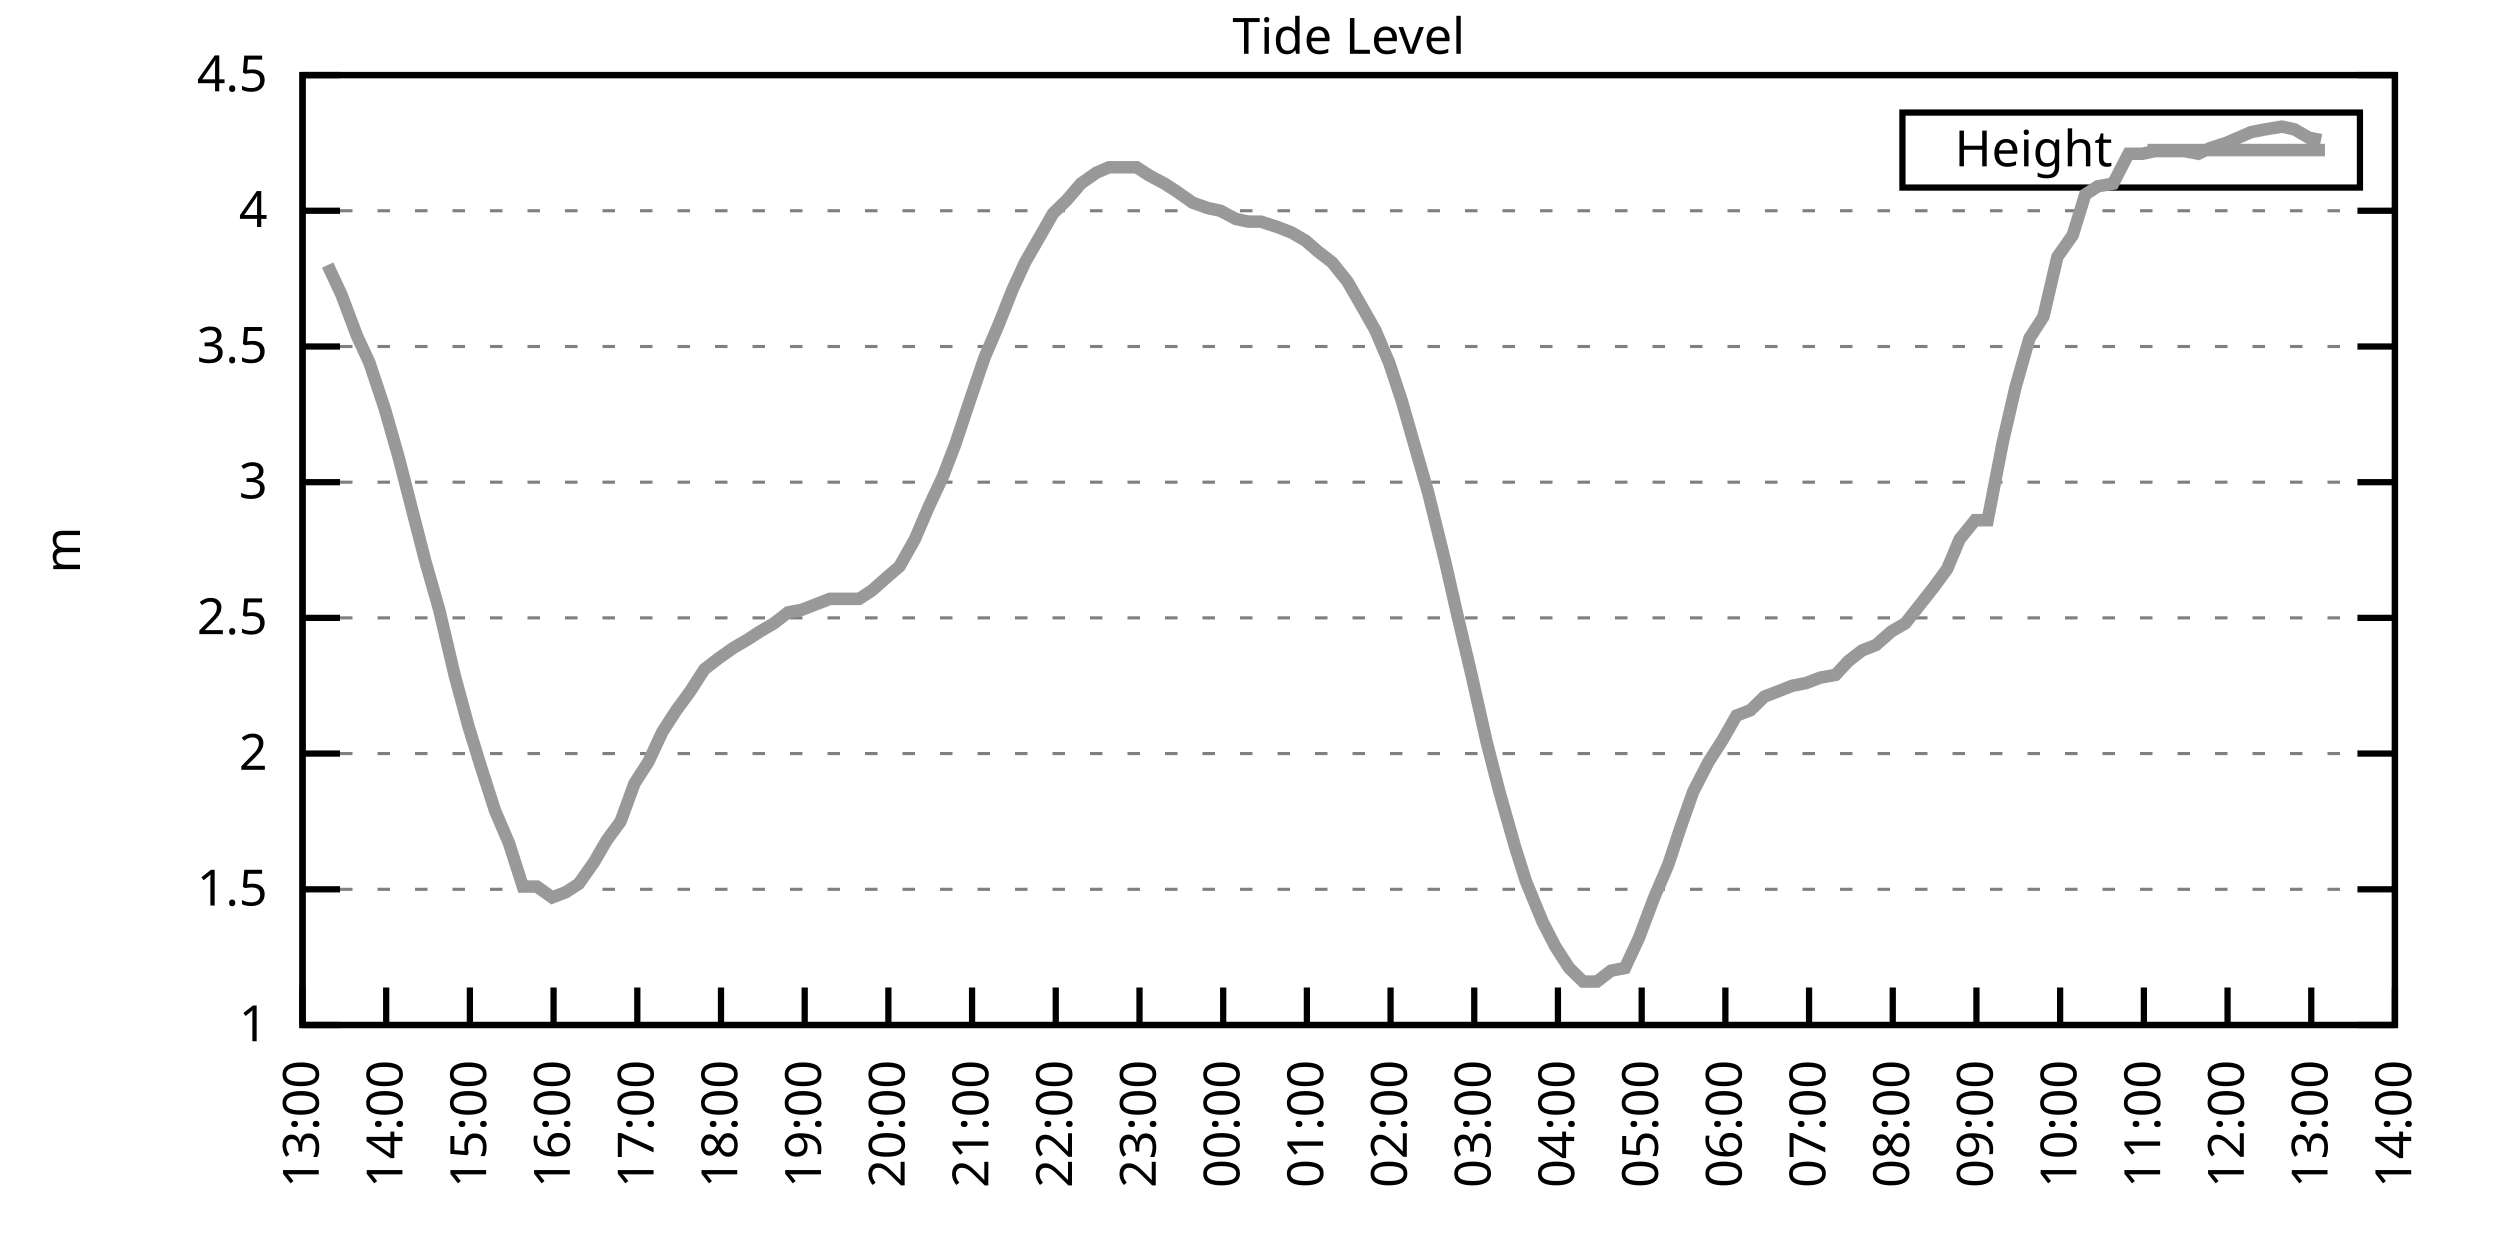
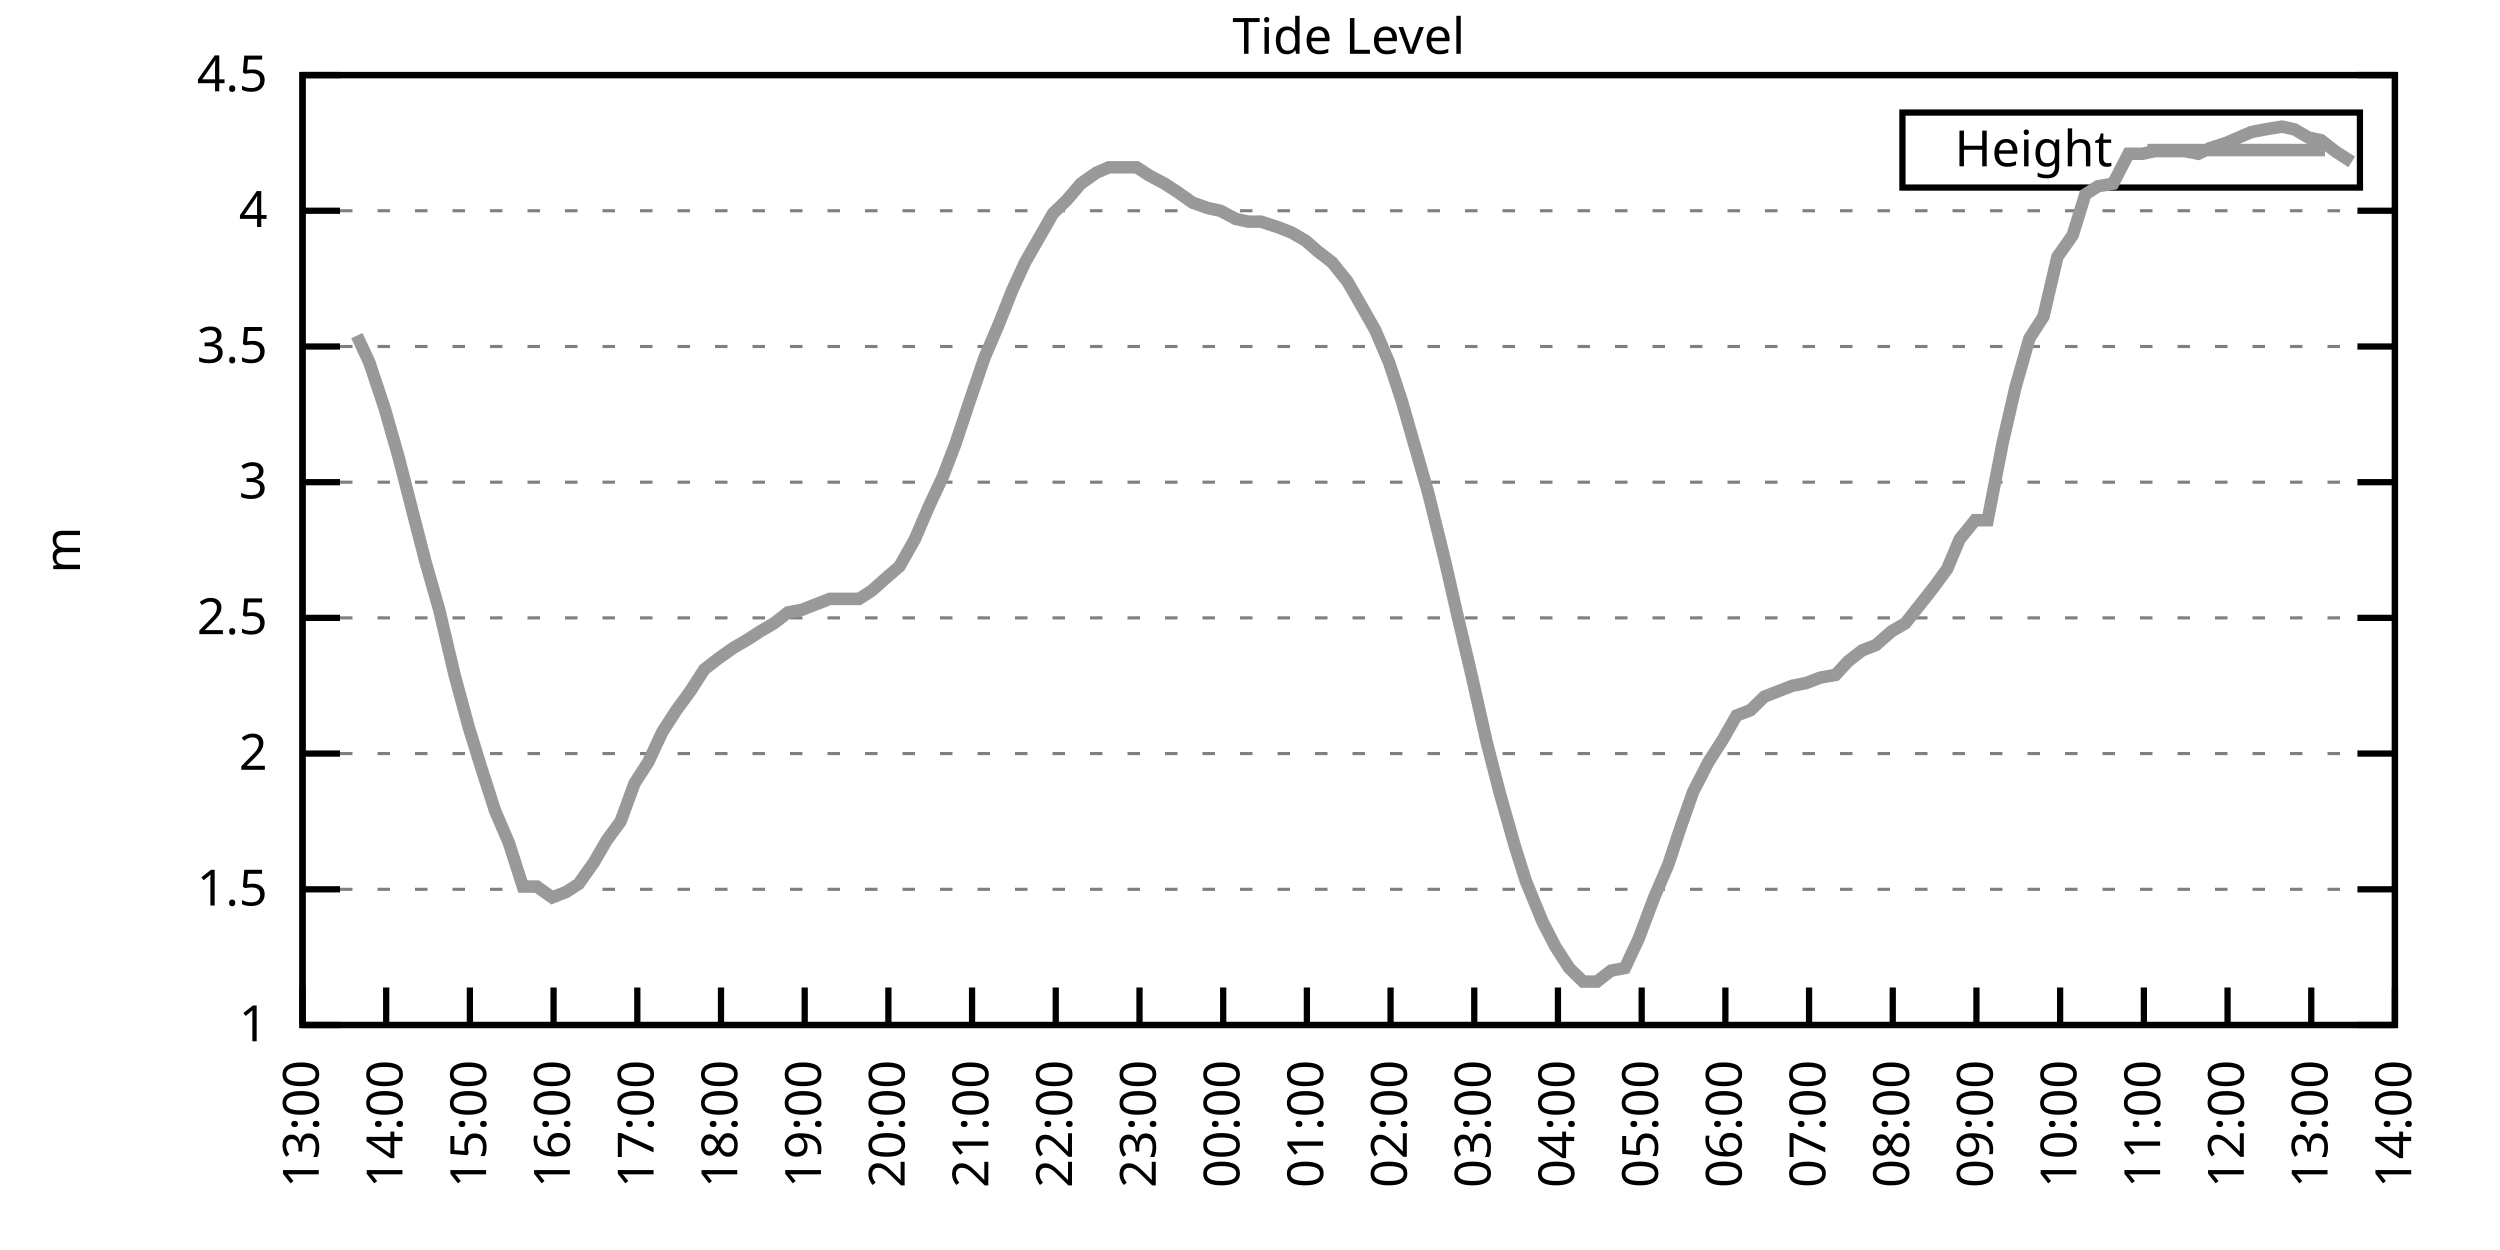
<svg xmlns="http://www.w3.org/2000/svg" xmlns:xlink="http://www.w3.org/1999/xlink" width="400" height="200" viewBox="0 0 400 200">
  <g id="gnuplot_canvas">
    <rect x="0" y="0" width="400" height="200" fill="none" />
    <defs>
      <circle id="gpDot" r="0.5" stroke-width="0.5" stroke="currentColor" />
      <path id="gpPt0" stroke-width="0.333" stroke="currentColor" d="M-1,0 h2 M0,-1 v2" />
      <path id="gpPt1" stroke-width="0.333" stroke="currentColor" d="M-1,-1 L1,1 M1,-1 L-1,1" />
      <path id="gpPt2" stroke-width="0.333" stroke="currentColor" d="M-1,0 L1,0 M0,-1 L0,1 M-1,-1 L1,1 M-1,1 L1,-1" />
      <rect id="gpPt3" stroke-width="0.333" stroke="currentColor" x="-1" y="-1" width="2" height="2" />
      <rect id="gpPt4" stroke-width="0.333" stroke="currentColor" fill="currentColor" x="-1" y="-1" width="2" height="2" />
      <circle id="gpPt5" stroke-width="0.333" stroke="currentColor" cx="0" cy="0" r="1" />
      <use xlink:href="#gpPt5" id="gpPt6" fill="currentColor" stroke="none" />
      <path id="gpPt7" stroke-width="0.333" stroke="currentColor" d="M0,-1.33 L-1.33,0.67 L1.33,0.67 z" />
      <use xlink:href="#gpPt7" id="gpPt8" fill="currentColor" stroke="none" />
      <use xlink:href="#gpPt7" id="gpPt9" stroke="currentColor" transform="rotate(180)" />
      <use xlink:href="#gpPt9" id="gpPt10" fill="currentColor" stroke="none" />
      <use xlink:href="#gpPt3" id="gpPt11" stroke="currentColor" transform="rotate(45)" />
      <use xlink:href="#gpPt11" id="gpPt12" fill="currentColor" stroke="none" />
      <path id="gpPt13" stroke-width="0.333" stroke="currentColor" d="M0,1.330 L1.265,0.411 L0.782,-1.067 L-0.782,-1.076 L-1.265,0.411 z" />
      <use xlink:href="#gpPt13" id="gpPt14" fill="currentColor" stroke="none" />
      <filter id="textbox" filterUnits="objectBoundingBox" x="0" y="0" height="1" width="1">
        <feFlood flood-color="white" flood-opacity="1" result="bgnd" />
        <feComposite in="SourceGraphic" in2="bgnd" operator="atop" />
      </filter>
      <filter id="greybox" filterUnits="objectBoundingBox" x="0" y="0" height="1" width="1">
        <feFlood flood-color="lightgrey" flood-opacity="1" result="grey" />
        <feComposite in="SourceGraphic" in2="grey" operator="atop" />
      </filter>
    </defs>
    <g fill="none" color="white" stroke="currentColor" stroke-width="1.00" stroke-linecap="butt" stroke-linejoin="miter">
</g>
    <g fill="none" color="black" stroke="currentColor" stroke-width="1.00" stroke-linecap="butt" stroke-linejoin="miter">
      <g stroke="none" shape-rendering="crispEdges">
        <polygon fill="rgb(255, 255, 255)" points="48.40,164.00 383.18,164.00 383.18,12.02 48.40,12.02 " />
      </g>
    </g>
    <g fill="none" color="black" stroke="currentColor" stroke-width="1.00" stroke-linecap="butt" stroke-linejoin="miter">
</g>
    <g fill="none" color="black" stroke="black" stroke-width="0.50" stroke-linecap="butt" stroke-linejoin="miter">
</g>
    <g fill="none" color="gray" stroke="currentColor" stroke-width="0.50" stroke-linecap="butt" stroke-linejoin="miter">
      <path stroke="gray" stroke-dasharray="2,4" class="gridline" d="M48.40,164.00 L383.19,164.00  " />
    </g>
    <g fill="none" color="gray" stroke="gray" stroke-width="1.00" stroke-linecap="butt" stroke-linejoin="miter">
</g>
    <g fill="none" color="black" stroke="currentColor" stroke-width="1.00" stroke-linecap="butt" stroke-linejoin="miter">
      <path stroke="black" d="M48.40,164.00 L54.40,164.00 M383.19,164.00 L377.19,164.00  " />
      <g transform="translate(42.80,166.60)" stroke="none" fill="black" font-family="Sans" font-size="8.00" text-anchor="end">
        <text>
          <tspan font-family="Sans"> 1</tspan>
        </text>
      </g>
    </g>
    <g fill="none" color="black" stroke="currentColor" stroke-width="1.00" stroke-linecap="butt" stroke-linejoin="miter">
</g>
    <g fill="none" color="black" stroke="black" stroke-width="0.50" stroke-linecap="butt" stroke-linejoin="miter">
</g>
    <g fill="none" color="gray" stroke="currentColor" stroke-width="0.50" stroke-linecap="butt" stroke-linejoin="miter">
      <path stroke="gray" stroke-dasharray="2,4" class="gridline" d="M48.40,142.29 L383.19,142.29  " />
    </g>
    <g fill="none" color="gray" stroke="gray" stroke-width="1.00" stroke-linecap="butt" stroke-linejoin="miter">
</g>
    <g fill="none" color="black" stroke="currentColor" stroke-width="1.00" stroke-linecap="butt" stroke-linejoin="miter">
      <path stroke="black" d="M48.40,142.29 L54.40,142.29 M383.19,142.29 L377.19,142.29  " />
      <g transform="translate(42.80,144.89)" stroke="none" fill="black" font-family="Sans" font-size="8.00" text-anchor="end">
        <text>
          <tspan font-family="Sans"> 1.5</tspan>
        </text>
      </g>
    </g>
    <g fill="none" color="black" stroke="currentColor" stroke-width="1.00" stroke-linecap="butt" stroke-linejoin="miter">
</g>
    <g fill="none" color="black" stroke="black" stroke-width="0.50" stroke-linecap="butt" stroke-linejoin="miter">
</g>
    <g fill="none" color="gray" stroke="currentColor" stroke-width="0.50" stroke-linecap="butt" stroke-linejoin="miter">
      <path stroke="gray" stroke-dasharray="2,4" class="gridline" d="M48.40,120.57 L383.19,120.57  " />
    </g>
    <g fill="none" color="gray" stroke="gray" stroke-width="1.00" stroke-linecap="butt" stroke-linejoin="miter">
</g>
    <g fill="none" color="black" stroke="currentColor" stroke-width="1.00" stroke-linecap="butt" stroke-linejoin="miter">
      <path stroke="black" d="M48.40,120.57 L54.40,120.57 M383.19,120.57 L377.19,120.57  " />
      <g transform="translate(42.80,123.17)" stroke="none" fill="black" font-family="Sans" font-size="8.00" text-anchor="end">
        <text>
          <tspan font-family="Sans"> 2</tspan>
        </text>
      </g>
    </g>
    <g fill="none" color="black" stroke="currentColor" stroke-width="1.00" stroke-linecap="butt" stroke-linejoin="miter">
</g>
    <g fill="none" color="black" stroke="black" stroke-width="0.50" stroke-linecap="butt" stroke-linejoin="miter">
</g>
    <g fill="none" color="gray" stroke="currentColor" stroke-width="0.50" stroke-linecap="butt" stroke-linejoin="miter">
      <path stroke="gray" stroke-dasharray="2,4" class="gridline" d="M48.40,98.86 L383.19,98.86  " />
    </g>
    <g fill="none" color="gray" stroke="gray" stroke-width="1.00" stroke-linecap="butt" stroke-linejoin="miter">
</g>
    <g fill="none" color="black" stroke="currentColor" stroke-width="1.00" stroke-linecap="butt" stroke-linejoin="miter">
      <path stroke="black" d="M48.40,98.86 L54.40,98.86 M383.19,98.86 L377.19,98.86  " />
      <g transform="translate(42.80,101.46)" stroke="none" fill="black" font-family="Sans" font-size="8.00" text-anchor="end">
        <text>
          <tspan font-family="Sans"> 2.5</tspan>
        </text>
      </g>
    </g>
    <g fill="none" color="black" stroke="currentColor" stroke-width="1.00" stroke-linecap="butt" stroke-linejoin="miter">
</g>
    <g fill="none" color="black" stroke="black" stroke-width="0.50" stroke-linecap="butt" stroke-linejoin="miter">
</g>
    <g fill="none" color="gray" stroke="currentColor" stroke-width="0.50" stroke-linecap="butt" stroke-linejoin="miter">
      <path stroke="gray" stroke-dasharray="2,4" class="gridline" d="M48.40,77.15 L383.19,77.15  " />
    </g>
    <g fill="none" color="gray" stroke="gray" stroke-width="1.00" stroke-linecap="butt" stroke-linejoin="miter">
</g>
    <g fill="none" color="black" stroke="currentColor" stroke-width="1.00" stroke-linecap="butt" stroke-linejoin="miter">
      <path stroke="black" d="M48.40,77.15 L54.40,77.15 M383.19,77.15 L377.19,77.15  " />
      <g transform="translate(42.80,79.75)" stroke="none" fill="black" font-family="Sans" font-size="8.00" text-anchor="end">
        <text>
          <tspan font-family="Sans"> 3</tspan>
        </text>
      </g>
    </g>
    <g fill="none" color="black" stroke="currentColor" stroke-width="1.00" stroke-linecap="butt" stroke-linejoin="miter">
</g>
    <g fill="none" color="black" stroke="black" stroke-width="0.50" stroke-linecap="butt" stroke-linejoin="miter">
</g>
    <g fill="none" color="gray" stroke="currentColor" stroke-width="0.50" stroke-linecap="butt" stroke-linejoin="miter">
      <path stroke="gray" stroke-dasharray="2,4" class="gridline" d="M48.40,55.44 L383.19,55.44  " />
    </g>
    <g fill="none" color="gray" stroke="gray" stroke-width="1.00" stroke-linecap="butt" stroke-linejoin="miter">
</g>
    <g fill="none" color="black" stroke="currentColor" stroke-width="1.00" stroke-linecap="butt" stroke-linejoin="miter">
      <path stroke="black" d="M48.40,55.44 L54.40,55.44 M383.19,55.44 L377.19,55.44  " />
      <g transform="translate(42.80,58.04)" stroke="none" fill="black" font-family="Sans" font-size="8.00" text-anchor="end">
        <text>
          <tspan font-family="Sans"> 3.5</tspan>
        </text>
      </g>
    </g>
    <g fill="none" color="black" stroke="currentColor" stroke-width="1.00" stroke-linecap="butt" stroke-linejoin="miter">
</g>
    <g fill="none" color="black" stroke="black" stroke-width="0.50" stroke-linecap="butt" stroke-linejoin="miter">
</g>
    <g fill="none" color="gray" stroke="currentColor" stroke-width="0.50" stroke-linecap="butt" stroke-linejoin="miter">
      <path stroke="gray" stroke-dasharray="2,4" class="gridline" d="M48.40,33.72 L383.19,33.72  " />
    </g>
    <g fill="none" color="gray" stroke="gray" stroke-width="1.00" stroke-linecap="butt" stroke-linejoin="miter">
</g>
    <g fill="none" color="black" stroke="currentColor" stroke-width="1.00" stroke-linecap="butt" stroke-linejoin="miter">
      <path stroke="black" d="M48.40,33.72 L54.40,33.72 M383.19,33.72 L377.19,33.72  " />
      <g transform="translate(42.80,36.32)" stroke="none" fill="black" font-family="Sans" font-size="8.00" text-anchor="end">
        <text>
          <tspan font-family="Sans"> 4</tspan>
        </text>
      </g>
    </g>
    <g fill="none" color="black" stroke="currentColor" stroke-width="1.00" stroke-linecap="butt" stroke-linejoin="miter">
</g>
    <g fill="none" color="black" stroke="black" stroke-width="0.50" stroke-linecap="butt" stroke-linejoin="miter">
</g>
    <g fill="none" color="gray" stroke="currentColor" stroke-width="0.50" stroke-linecap="butt" stroke-linejoin="miter">
      <path stroke="gray" stroke-dasharray="2,4" class="gridline" d="M48.40,12.01 L383.19,12.01  " />
    </g>
    <g fill="none" color="gray" stroke="gray" stroke-width="1.00" stroke-linecap="butt" stroke-linejoin="miter">
</g>
    <g fill="none" color="black" stroke="currentColor" stroke-width="1.00" stroke-linecap="butt" stroke-linejoin="miter">
      <path stroke="black" d="M48.40,12.01 L54.40,12.01 M383.19,12.01 L377.19,12.01  " />
      <g transform="translate(42.80,14.61)" stroke="none" fill="black" font-family="Sans" font-size="8.00" text-anchor="end">
        <text>
          <tspan font-family="Sans"> 4.5</tspan>
        </text>
      </g>
    </g>
    <g fill="none" color="black" stroke="currentColor" stroke-width="1.00" stroke-linecap="butt" stroke-linejoin="miter">
      <path stroke="black" d="M48.40,164.00 L48.40,158.00  " />
      <g transform="translate(51.00,169.60) rotate(270.00)" stroke="none" fill="black" font-family="Sans" font-size="8.00" text-anchor="end">
        <text>
          <tspan font-family="Sans">13:00</tspan>
        </text>
      </g>
    </g>
    <g fill="none" color="black" stroke="currentColor" stroke-width="1.00" stroke-linecap="butt" stroke-linejoin="miter">
      <path stroke="black" d="M61.79,164.00 L61.79,158.00  " />
      <g transform="translate(64.39,169.60) rotate(270.00)" stroke="none" fill="black" font-family="Sans" font-size="8.00" text-anchor="end">
        <text>
          <tspan font-family="Sans">14:00</tspan>
        </text>
      </g>
    </g>
    <g fill="none" color="black" stroke="currentColor" stroke-width="1.00" stroke-linecap="butt" stroke-linejoin="miter">
      <path stroke="black" d="M75.18,164.00 L75.18,158.00  " />
      <g transform="translate(77.78,169.60) rotate(270.00)" stroke="none" fill="black" font-family="Sans" font-size="8.00" text-anchor="end">
        <text>
          <tspan font-family="Sans">15:00</tspan>
        </text>
      </g>
    </g>
    <g fill="none" color="black" stroke="currentColor" stroke-width="1.00" stroke-linecap="butt" stroke-linejoin="miter">
      <path stroke="black" d="M88.57,164.00 L88.57,158.00  " />
      <g transform="translate(91.17,169.60) rotate(270.00)" stroke="none" fill="black" font-family="Sans" font-size="8.00" text-anchor="end">
        <text>
          <tspan font-family="Sans">16:00</tspan>
        </text>
      </g>
    </g>
    <g fill="none" color="black" stroke="currentColor" stroke-width="1.00" stroke-linecap="butt" stroke-linejoin="miter">
      <path stroke="black" d="M101.97,164.00 L101.97,158.00  " />
      <g transform="translate(104.57,169.60) rotate(270.00)" stroke="none" fill="black" font-family="Sans" font-size="8.00" text-anchor="end">
        <text>
          <tspan font-family="Sans">17:00</tspan>
        </text>
      </g>
    </g>
    <g fill="none" color="black" stroke="currentColor" stroke-width="1.00" stroke-linecap="butt" stroke-linejoin="miter">
      <path stroke="black" d="M115.36,164.00 L115.36,158.00  " />
      <g transform="translate(117.96,169.60) rotate(270.00)" stroke="none" fill="black" font-family="Sans" font-size="8.00" text-anchor="end">
        <text>
          <tspan font-family="Sans">18:00</tspan>
        </text>
      </g>
    </g>
    <g fill="none" color="black" stroke="currentColor" stroke-width="1.00" stroke-linecap="butt" stroke-linejoin="miter">
      <path stroke="black" d="M128.75,164.00 L128.75,158.00  " />
      <g transform="translate(131.35,169.60) rotate(270.00)" stroke="none" fill="black" font-family="Sans" font-size="8.00" text-anchor="end">
        <text>
          <tspan font-family="Sans">19:00</tspan>
        </text>
      </g>
    </g>
    <g fill="none" color="black" stroke="currentColor" stroke-width="1.00" stroke-linecap="butt" stroke-linejoin="miter">
      <path stroke="black" d="M142.14,164.00 L142.14,158.00  " />
      <g transform="translate(144.74,169.60) rotate(270.00)" stroke="none" fill="black" font-family="Sans" font-size="8.00" text-anchor="end">
        <text>
          <tspan font-family="Sans">20:00</tspan>
        </text>
      </g>
    </g>
    <g fill="none" color="black" stroke="currentColor" stroke-width="1.00" stroke-linecap="butt" stroke-linejoin="miter">
      <path stroke="black" d="M155.53,164.00 L155.53,158.00  " />
      <g transform="translate(158.13,169.60) rotate(270.00)" stroke="none" fill="black" font-family="Sans" font-size="8.00" text-anchor="end">
        <text>
          <tspan font-family="Sans">21:00</tspan>
        </text>
      </g>
    </g>
    <g fill="none" color="black" stroke="currentColor" stroke-width="1.00" stroke-linecap="butt" stroke-linejoin="miter">
      <path stroke="black" d="M168.92,164.00 L168.92,158.00  " />
      <g transform="translate(171.52,169.60) rotate(270.00)" stroke="none" fill="black" font-family="Sans" font-size="8.00" text-anchor="end">
        <text>
          <tspan font-family="Sans">22:00</tspan>
        </text>
      </g>
    </g>
    <g fill="none" color="black" stroke="currentColor" stroke-width="1.00" stroke-linecap="butt" stroke-linejoin="miter">
      <path stroke="black" d="M182.32,164.00 L182.32,158.00  " />
      <g transform="translate(184.92,169.60) rotate(270.00)" stroke="none" fill="black" font-family="Sans" font-size="8.00" text-anchor="end">
        <text>
          <tspan font-family="Sans">23:00</tspan>
        </text>
      </g>
    </g>
    <g fill="none" color="black" stroke="currentColor" stroke-width="1.00" stroke-linecap="butt" stroke-linejoin="miter">
      <path stroke="black" d="M195.71,164.00 L195.71,158.00  " />
      <g transform="translate(198.31,169.60) rotate(270.00)" stroke="none" fill="black" font-family="Sans" font-size="8.00" text-anchor="end">
        <text>
          <tspan font-family="Sans">00:00</tspan>
        </text>
      </g>
    </g>
    <g fill="none" color="black" stroke="currentColor" stroke-width="1.00" stroke-linecap="butt" stroke-linejoin="miter">
      <path stroke="black" d="M209.10,164.00 L209.10,158.00  " />
      <g transform="translate(211.70,169.60) rotate(270.00)" stroke="none" fill="black" font-family="Sans" font-size="8.00" text-anchor="end">
        <text>
          <tspan font-family="Sans">01:00</tspan>
        </text>
      </g>
    </g>
    <g fill="none" color="black" stroke="currentColor" stroke-width="1.00" stroke-linecap="butt" stroke-linejoin="miter">
      <path stroke="black" d="M222.49,164.00 L222.49,158.00  " />
      <g transform="translate(225.09,169.60) rotate(270.00)" stroke="none" fill="black" font-family="Sans" font-size="8.00" text-anchor="end">
        <text>
          <tspan font-family="Sans">02:00</tspan>
        </text>
      </g>
    </g>
    <g fill="none" color="black" stroke="currentColor" stroke-width="1.00" stroke-linecap="butt" stroke-linejoin="miter">
      <path stroke="black" d="M235.88,164.00 L235.88,158.00  " />
      <g transform="translate(238.48,169.60) rotate(270.00)" stroke="none" fill="black" font-family="Sans" font-size="8.00" text-anchor="end">
        <text>
          <tspan font-family="Sans">03:00</tspan>
        </text>
      </g>
    </g>
    <g fill="none" color="black" stroke="currentColor" stroke-width="1.00" stroke-linecap="butt" stroke-linejoin="miter">
      <path stroke="black" d="M249.27,164.00 L249.27,158.00  " />
      <g transform="translate(251.87,169.60) rotate(270.00)" stroke="none" fill="black" font-family="Sans" font-size="8.00" text-anchor="end">
        <text>
          <tspan font-family="Sans">04:00</tspan>
        </text>
      </g>
    </g>
    <g fill="none" color="black" stroke="currentColor" stroke-width="1.00" stroke-linecap="butt" stroke-linejoin="miter">
      <path stroke="black" d="M262.67,164.00 L262.67,158.00  " />
      <g transform="translate(265.27,169.60) rotate(270.00)" stroke="none" fill="black" font-family="Sans" font-size="8.00" text-anchor="end">
        <text>
          <tspan font-family="Sans">05:00</tspan>
        </text>
      </g>
    </g>
    <g fill="none" color="black" stroke="currentColor" stroke-width="1.00" stroke-linecap="butt" stroke-linejoin="miter">
      <path stroke="black" d="M276.06,164.00 L276.06,158.00  " />
      <g transform="translate(278.66,169.60) rotate(270.00)" stroke="none" fill="black" font-family="Sans" font-size="8.00" text-anchor="end">
        <text>
          <tspan font-family="Sans">06:00</tspan>
        </text>
      </g>
    </g>
    <g fill="none" color="black" stroke="currentColor" stroke-width="1.00" stroke-linecap="butt" stroke-linejoin="miter">
      <path stroke="black" d="M289.45,164.00 L289.45,158.00  " />
      <g transform="translate(292.05,169.60) rotate(270.00)" stroke="none" fill="black" font-family="Sans" font-size="8.00" text-anchor="end">
        <text>
          <tspan font-family="Sans">07:00</tspan>
        </text>
      </g>
    </g>
    <g fill="none" color="black" stroke="currentColor" stroke-width="1.00" stroke-linecap="butt" stroke-linejoin="miter">
      <path stroke="black" d="M302.84,164.00 L302.84,158.00  " />
      <g transform="translate(305.44,169.60) rotate(270.00)" stroke="none" fill="black" font-family="Sans" font-size="8.00" text-anchor="end">
        <text>
          <tspan font-family="Sans">08:00</tspan>
        </text>
      </g>
    </g>
    <g fill="none" color="black" stroke="currentColor" stroke-width="1.00" stroke-linecap="butt" stroke-linejoin="miter">
      <path stroke="black" d="M316.23,164.00 L316.23,158.00  " />
      <g transform="translate(318.83,169.60) rotate(270.00)" stroke="none" fill="black" font-family="Sans" font-size="8.00" text-anchor="end">
        <text>
          <tspan font-family="Sans">09:00</tspan>
        </text>
      </g>
    </g>
    <g fill="none" color="black" stroke="currentColor" stroke-width="1.00" stroke-linecap="butt" stroke-linejoin="miter">
      <path stroke="black" d="M329.62,164.00 L329.62,158.00  " />
      <g transform="translate(332.22,169.60) rotate(270.00)" stroke="none" fill="black" font-family="Sans" font-size="8.00" text-anchor="end">
        <text>
          <tspan font-family="Sans">10:00</tspan>
        </text>
      </g>
    </g>
    <g fill="none" color="black" stroke="currentColor" stroke-width="1.00" stroke-linecap="butt" stroke-linejoin="miter">
      <path stroke="black" d="M343.02,164.00 L343.02,158.00  " />
      <g transform="translate(345.62,169.60) rotate(270.00)" stroke="none" fill="black" font-family="Sans" font-size="8.00" text-anchor="end">
        <text>
          <tspan font-family="Sans">11:00</tspan>
        </text>
      </g>
    </g>
    <g fill="none" color="black" stroke="currentColor" stroke-width="1.00" stroke-linecap="butt" stroke-linejoin="miter">
      <path stroke="black" d="M356.41,164.00 L356.41,158.00  " />
      <g transform="translate(359.01,169.60) rotate(270.00)" stroke="none" fill="black" font-family="Sans" font-size="8.00" text-anchor="end">
        <text>
          <tspan font-family="Sans">12:00</tspan>
        </text>
      </g>
    </g>
    <g fill="none" color="black" stroke="currentColor" stroke-width="1.00" stroke-linecap="butt" stroke-linejoin="miter">
      <path stroke="black" d="M369.80,164.00 L369.80,158.00  " />
      <g transform="translate(372.40,169.60) rotate(270.00)" stroke="none" fill="black" font-family="Sans" font-size="8.00" text-anchor="end">
        <text>
          <tspan font-family="Sans">13:00</tspan>
        </text>
      </g>
    </g>
    <g fill="none" color="black" stroke="currentColor" stroke-width="1.00" stroke-linecap="butt" stroke-linejoin="miter">
      <path stroke="black" d="M383.19,164.00 L383.19,158.00  " />
      <g transform="translate(385.79,169.60) rotate(270.00)" stroke="none" fill="black" font-family="Sans" font-size="8.00" text-anchor="end">
        <text>
          <tspan font-family="Sans">14:00</tspan>
        </text>
      </g>
    </g>
    <g fill="none" color="black" stroke="currentColor" stroke-width="1.00" stroke-linecap="butt" stroke-linejoin="miter">
</g>
    <g fill="none" color="black" stroke="currentColor" stroke-width="1.00" stroke-linecap="butt" stroke-linejoin="miter">
      <path stroke="black" d="M48.40,12.01 L48.40,164.00 L383.19,164.00 L383.19,12.01 L48.40,12.01 Z  " />
    </g>
    <g fill="none" color="black" stroke="currentColor" stroke-width="1.00" stroke-linecap="butt" stroke-linejoin="miter">
</g>
    <g fill="none" color="black" stroke="currentColor" stroke-width="1.00" stroke-linecap="butt" stroke-linejoin="miter">
      <path stroke="black" d="M304.39,30.01 L304.39,18.01 L377.59,18.01 L377.59,30.01 L304.39,30.01 Z  " />
    </g>
    <g id="Tide_level_plot_1">
      <g fill="none" color="white" stroke="black" stroke-width="2.00" stroke-linecap="butt" stroke-linejoin="miter">
</g>
      <g fill="none" color="black" stroke="currentColor" stroke-width="2.00" stroke-linecap="butt" stroke-linejoin="miter">
        <g transform="translate(337.99,26.61)" stroke="none" fill="black" font-family="Sans" font-size="8.00" text-anchor="end">
          <text>
            <tspan font-family="Sans">Height</tspan>
          </text>
        </g>
      </g>
      <g fill="none" color="black" stroke="currentColor" stroke-width="2.00" stroke-linecap="butt" stroke-linejoin="miter">
-         <path stroke="rgb(153, 153, 153)" d="M343.59,24.01 L371.99,24.01 M52.42,42.41 L54.65,47.18 L57.10,53.70 L59.11,58.04 L61.57,65.42 L63.80,73.24   L66.03,81.93 L68.04,89.74 L70.27,97.56 L72.73,107.98 L74.96,116.23 L76.97,122.75 L79.20,129.69 L81.43,134.90   L83.66,141.85 L85.90,141.85 L88.35,143.59 L90.58,142.72 L92.59,141.42 L95.05,137.94 L97.06,134.47 L99.29,131.43   L101.52,125.35 L103.75,121.88 L105.98,117.10 L108.22,113.63 L110.45,110.59 L112.68,107.11 L114.91,105.38 L117.37,103.64   L119.60,102.34 L121.61,101.03 L123.84,99.73 L126.07,97.99 L128.30,97.56 L130.54,96.69 L132.77,95.82 L135.22,95.82   L137.45,95.82 L139.46,94.52 L141.92,92.35 L143.93,90.61 L146.38,86.27 L148.61,81.06 L150.85,76.28 L152.85,71.07   L155.31,63.69 L157.54,57.17 L159.77,51.96 L162.01,46.32 L164.01,41.97 L166.25,38.07 L168.48,34.16 L170.71,31.99   L172.94,29.38 L175.40,27.64 L177.41,26.77 L179.86,26.77 L181.87,26.77 L183.88,28.08 L186.33,29.38 L188.34,30.68   L190.80,32.42 L193.25,33.29 L195.26,33.72 L197.72,35.03 L199.73,35.46 L201.73,35.46 L204.41,36.33 L206.64,37.20   L208.88,38.50 L210.88,40.24 L213.12,41.97 L215.57,45.01 L217.58,48.49 L220.04,52.83 L222.27,58.04 L224.28,64.12   L228.52,78.89 L231.20,89.74 L232.98,97.56 L235.44,107.98 L237.89,118.84 L239.90,126.65 L242.36,135.34 L244.14,140.98   L246.82,147.50 L248.83,151.41 L251.06,154.88 L253.29,157.05 L255.52,157.05 L257.76,155.31 L259.99,154.88 L262.22,150.10   L264.67,143.59 L266.91,138.38 L268.92,132.30 L270.92,126.65 L273.38,121.88 L275.61,118.40 L277.84,114.49 L280.07,113.63   L282.31,111.45 L284.54,110.59 L286.77,109.72 L289.00,109.28 L291.23,108.42 L293.69,107.98 L295.70,105.81 L297.93,104.07   L300.16,103.20 L302.62,101.03 L304.85,99.73 L309.31,94.08 L311.54,91.04 L313.55,86.27 L316.01,83.23 L318.02,83.23   L320.47,70.63 L322.48,61.95 L324.71,54.13 L326.95,50.66 L329.18,41.11 L331.63,37.63 L333.64,31.12 L335.65,29.81   L338.10,29.38 L340.56,24.60 L342.79,24.60 L344.80,24.17 L347.26,24.17 L349.49,24.17 L351.72,24.60 L353.51,23.73   L356.18,22.87 L358.19,22.00 L360.20,21.13 L362.43,20.70 L365.11,20.26 L367.12,20.70 L369.35,22.00 L371.36,22.43    " />
+         <path stroke="rgb(153, 153, 153)" d="M343.59,24.01 L371.99,24.01 M57.10,53.70 L59.11,58.04 L61.57,65.42 L63.80,73.24 L66.03,81.93 L68.04,89.74   L70.27,97.56 L72.73,107.98 L74.96,116.23 L76.97,122.75 L79.20,129.69 L81.43,134.90 L83.66,141.85 L85.90,141.85   L88.35,143.59 L90.58,142.72 L92.59,141.42 L95.05,137.94 L97.06,134.47 L99.29,131.43 L101.52,125.35 L103.75,121.88   L105.98,117.10 L108.22,113.63 L110.45,110.59 L112.68,107.11 L114.91,105.38 L117.37,103.64 L119.60,102.34 L121.61,101.03   L123.84,99.73 L126.07,97.99 L128.30,97.56 L130.54,96.69 L132.77,95.82 L135.22,95.82 L137.45,95.82 L139.46,94.52   L141.92,92.35 L143.93,90.61 L146.38,86.27 L148.61,81.06 L150.85,76.28 L152.85,71.07 L155.31,63.69 L157.54,57.17   L159.77,51.96 L162.01,46.32 L164.01,41.97 L166.25,38.07 L168.48,34.16 L170.71,31.99 L172.94,29.38 L175.40,27.64   L177.41,26.77 L179.86,26.77 L181.87,26.77 L183.88,28.08 L186.33,29.38 L188.34,30.68 L190.80,32.42 L193.25,33.29   L195.26,33.72 L197.72,35.03 L199.73,35.46 L201.73,35.46 L204.41,36.33 L206.64,37.20 L208.88,38.50 L210.88,40.24   L213.12,41.97 L215.57,45.01 L217.58,48.49 L220.04,52.83 L222.27,58.04 L224.28,64.12 L228.52,78.89 L231.20,89.74   L232.98,97.56 L235.44,107.98 L237.89,118.84 L239.90,126.65 L242.36,135.34 L244.14,140.98 L246.82,147.50 L248.83,151.41   L251.06,154.88 L253.29,157.05 L255.52,157.05 L257.76,155.31 L259.99,154.88 L262.22,150.10 L264.67,143.59 L266.91,138.38   L268.92,132.30 L270.92,126.65 L273.38,121.88 L275.61,118.40 L277.84,114.49 L280.07,113.63 L282.31,111.45 L284.54,110.59   L286.77,109.72 L289.00,109.28 L291.23,108.42 L293.69,107.98 L295.70,105.81 L297.93,104.07 L300.16,103.20 L302.62,101.03   L304.85,99.73 L309.31,94.08 L311.54,91.04 L313.55,86.27 L316.01,83.23 L318.02,83.23 L320.47,70.63 L322.48,61.95   L324.71,54.13 L326.95,50.66 L329.18,41.11 L331.63,37.63 L333.64,31.12 L335.65,29.81 L338.10,29.38 L340.56,24.60   L342.79,24.60 L344.80,24.17 L347.26,24.17 L349.49,24.17 L351.72,24.60 L353.51,23.73 L356.18,22.87 L358.19,22.00   L360.20,21.13 L362.43,20.70 L365.11,20.26 L367.12,20.70 L369.35,22.00 L371.36,22.43 L373.59,24.17 L376.27,25.91    " />
      </g>
    </g>
    <g fill="none" color="black" stroke="currentColor" stroke-width="2.00" stroke-linecap="butt" stroke-linejoin="miter">
</g>
    <g fill="none" color="black" stroke="black" stroke-width="1.00" stroke-linecap="butt" stroke-linejoin="miter">
</g>
    <g fill="none" color="black" stroke="currentColor" stroke-width="1.00" stroke-linecap="butt" stroke-linejoin="miter">
      <path stroke="black" d="M48.40,12.01 L48.40,164.00 L383.19,164.00 L383.19,12.01 L48.40,12.01 Z  " />
      <g transform="translate(12.80,88.01) rotate(270.00)" stroke="none" fill="black" font-family="Sans" font-size="8.00" text-anchor="middle">
        <text>
          <tspan font-family="Sans">m</tspan>
        </text>
      </g>
    </g>
    <g fill="none" color="black" stroke="currentColor" stroke-width="1.00" stroke-linecap="butt" stroke-linejoin="miter">
</g>
    <g fill="none" color="black" stroke="currentColor" stroke-width="1.00" stroke-linecap="butt" stroke-linejoin="miter">
      <g transform="translate(215.79,8.61)" stroke="none" fill="black" font-family="Sans" font-size="8.00" text-anchor="middle">
        <text>
          <tspan font-family="Sans">Tide Level</tspan>
        </text>
      </g>
    </g>
    <g fill="none" color="black" stroke="currentColor" stroke-width="1.00" stroke-linecap="butt" stroke-linejoin="miter">
</g>
  </g>
</svg>
